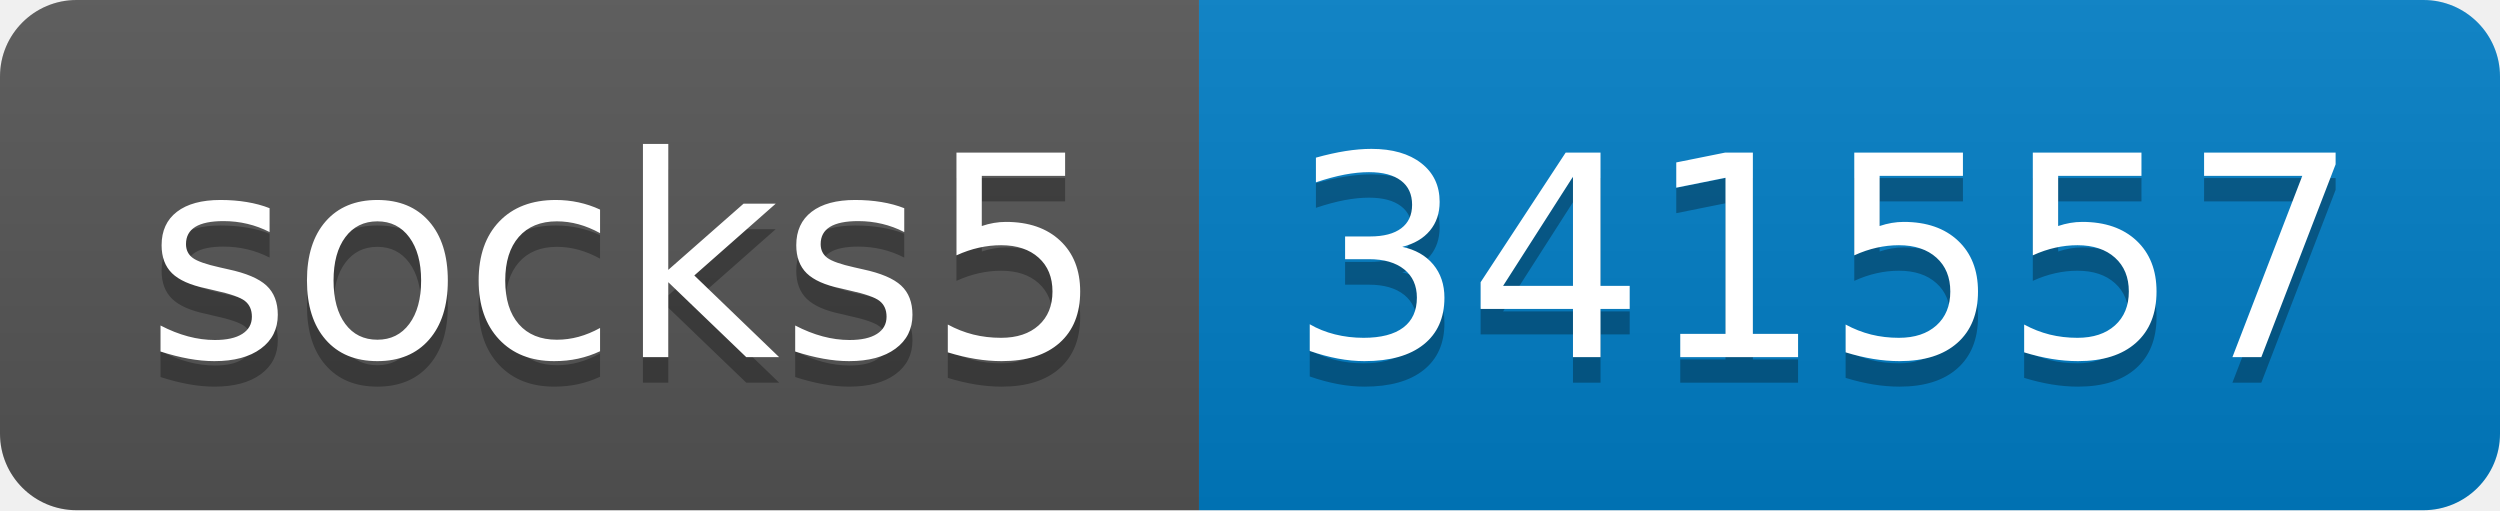
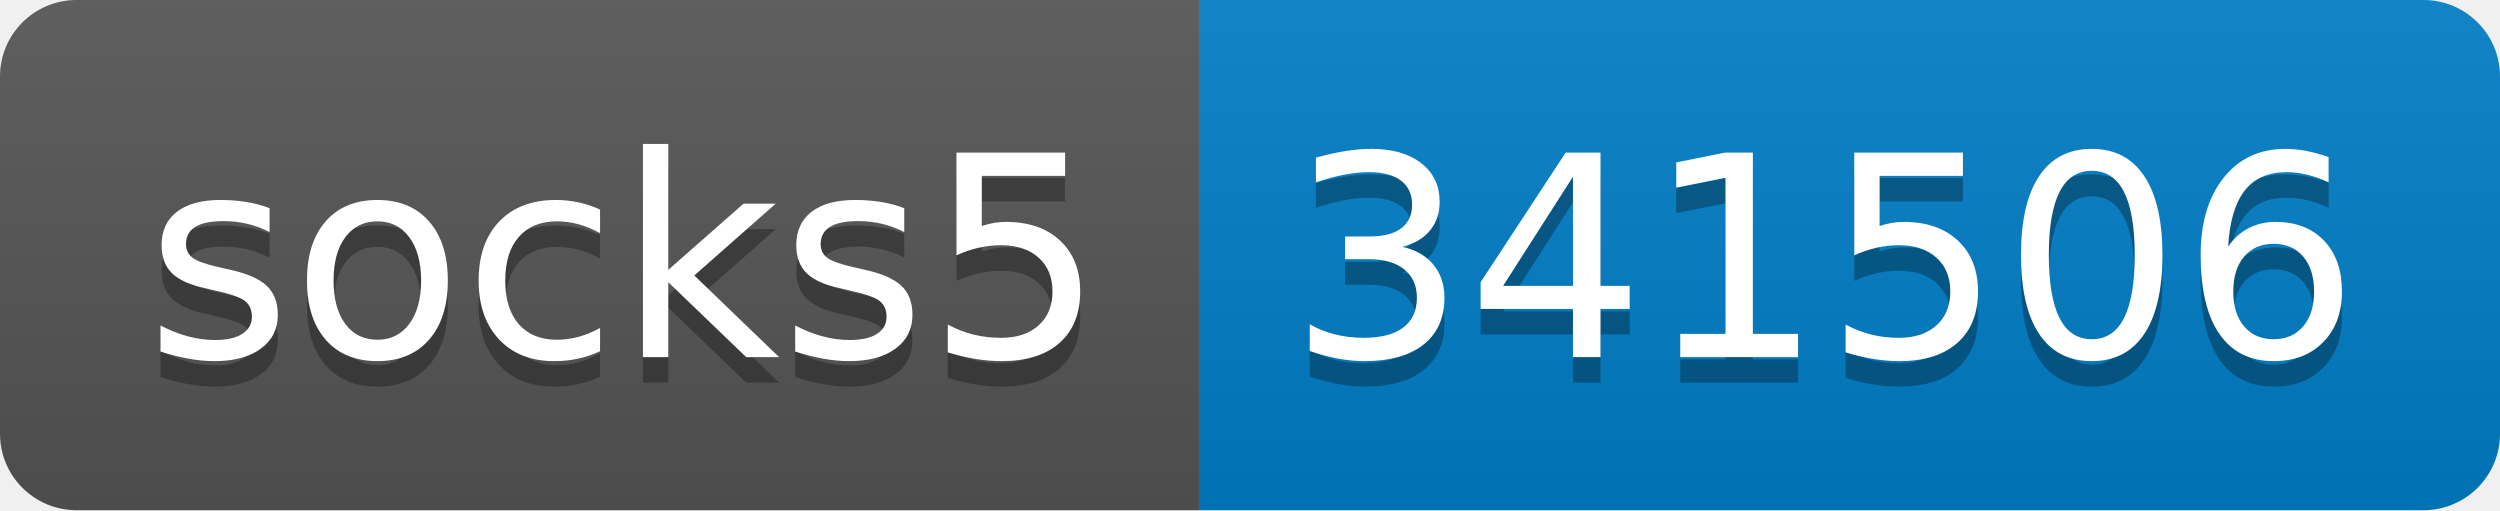
- <svg xmlns="http://www.w3.org/2000/svg" width="98" height="20" role="img" aria-label="socks5: 341557">
+ <svg xmlns="http://www.w3.org/2000/svg" width="98" height="20" role="img" aria-label="socks5: 341506">
  <linearGradient id="s" x2="0" y2="100%">
    <stop offset="0" stop-color="#bbb" stop-opacity=".1" />
    <stop offset="1" stop-opacity=".1" />
  </linearGradient>
  <clipPath id="r">
    <rect width="98" height="20" rx="3" fill="#fff" />
  </clipPath>
  <g clip-path="url(#r)">
    <rect width="47" height="20" fill="#555" />
    <rect x="47" width="51" height="20" fill="#007ec6" />
    <rect width="98" height="20" fill="url(#s)" />
  </g>
  <g fill="#fff" text-anchor="middle" font-family="Verdana,Geneva,DejaVu Sans,sans-serif" text-rendering="geometricPrecision" font-size="110">
    <text aria-hidden="true" x="245" y="150" fill="#010101" fill-opacity=".3" transform="scale(.1)" textLength="370">socks5</text>
    <text x="245" y="140" transform="scale(.1)" fill="#fff" textLength="370">socks5</text>
-     <text aria-hidden="true" x="715" y="150" fill="#010101" fill-opacity=".3" transform="scale(.1)" textLength="410">341557</text>
-     <text x="715" y="140" transform="scale(.1)" fill="#fff" textLength="410">341557</text>
+     <text aria-hidden="true" x="715" y="150" fill="#010101" fill-opacity=".3" transform="scale(.1)" textLength="410">341506</text>
+     <text x="715" y="140" transform="scale(.1)" fill="#fff" textLength="410">341506</text>
  </g>
</svg>
